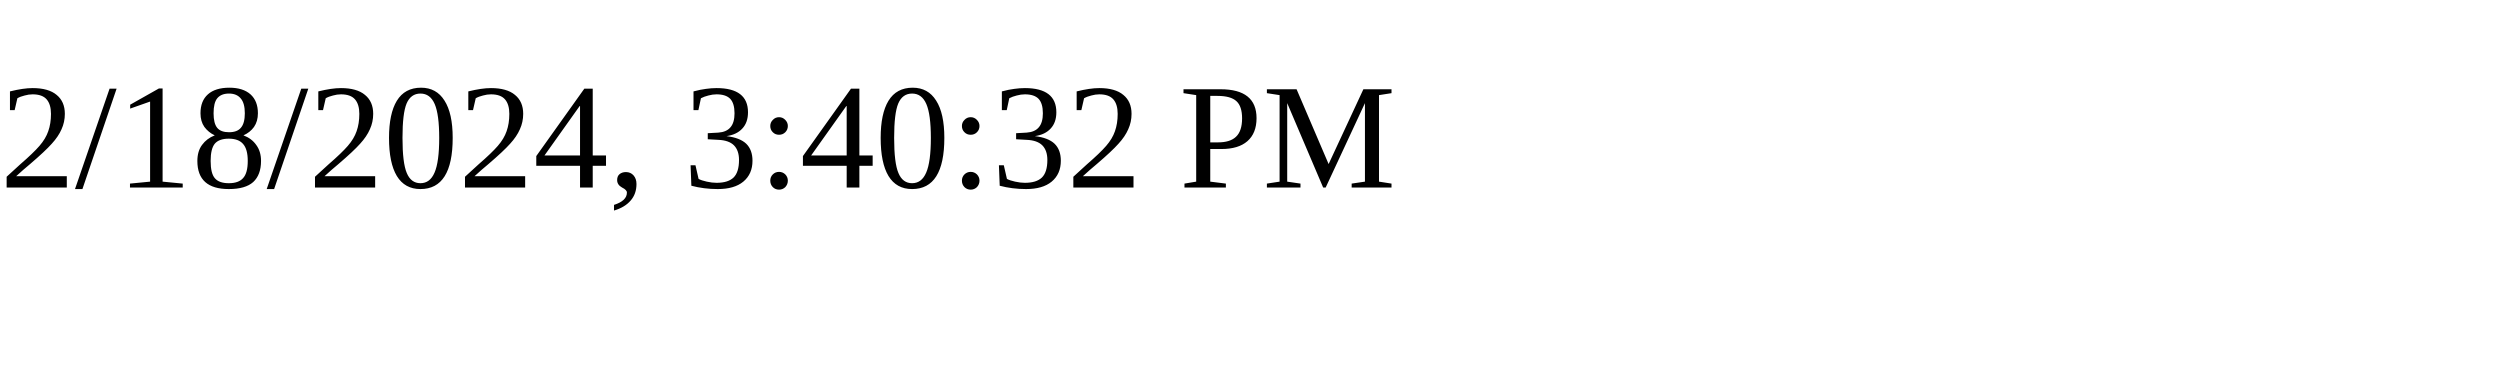
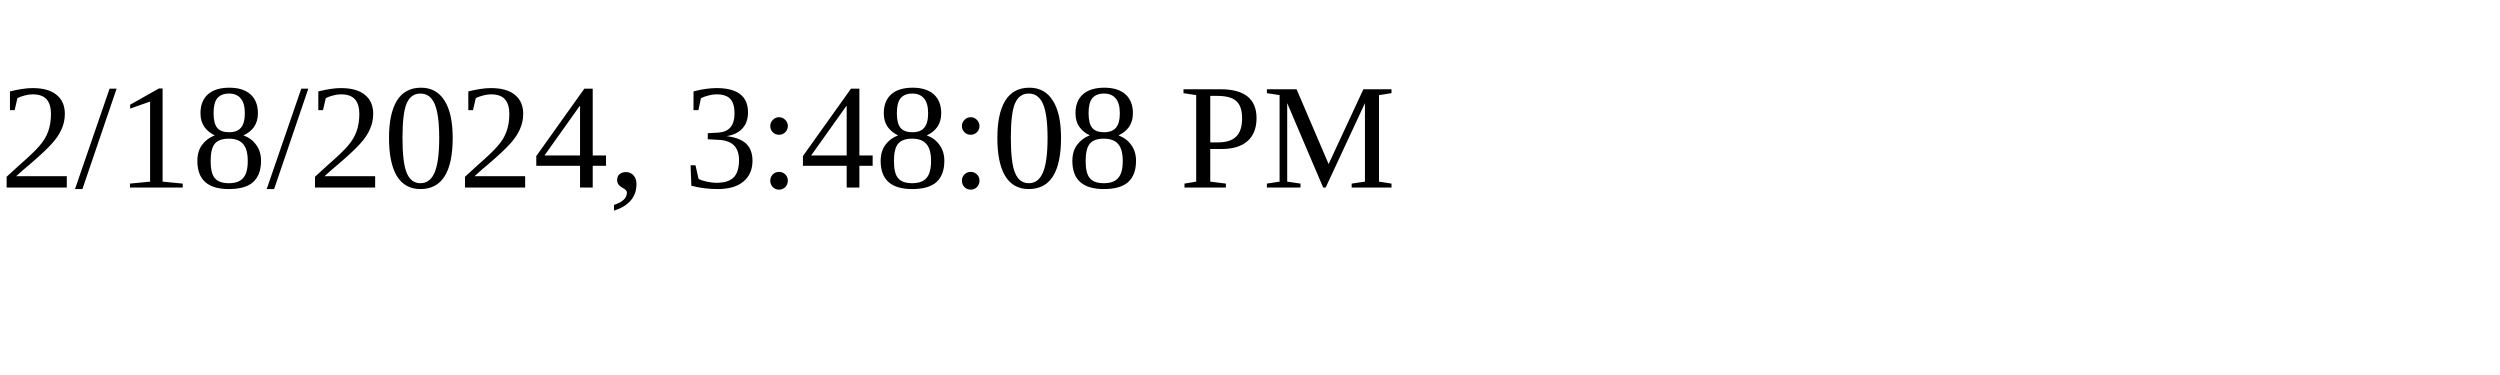
<svg xmlns="http://www.w3.org/2000/svg" height="30" width="200">
-   <text x="0" y="15">2/18/2024, 3:40:32 PM</text>
+   <text x="0" y="15">2/18/2024, 3:48:08 PM</text>
</svg>
